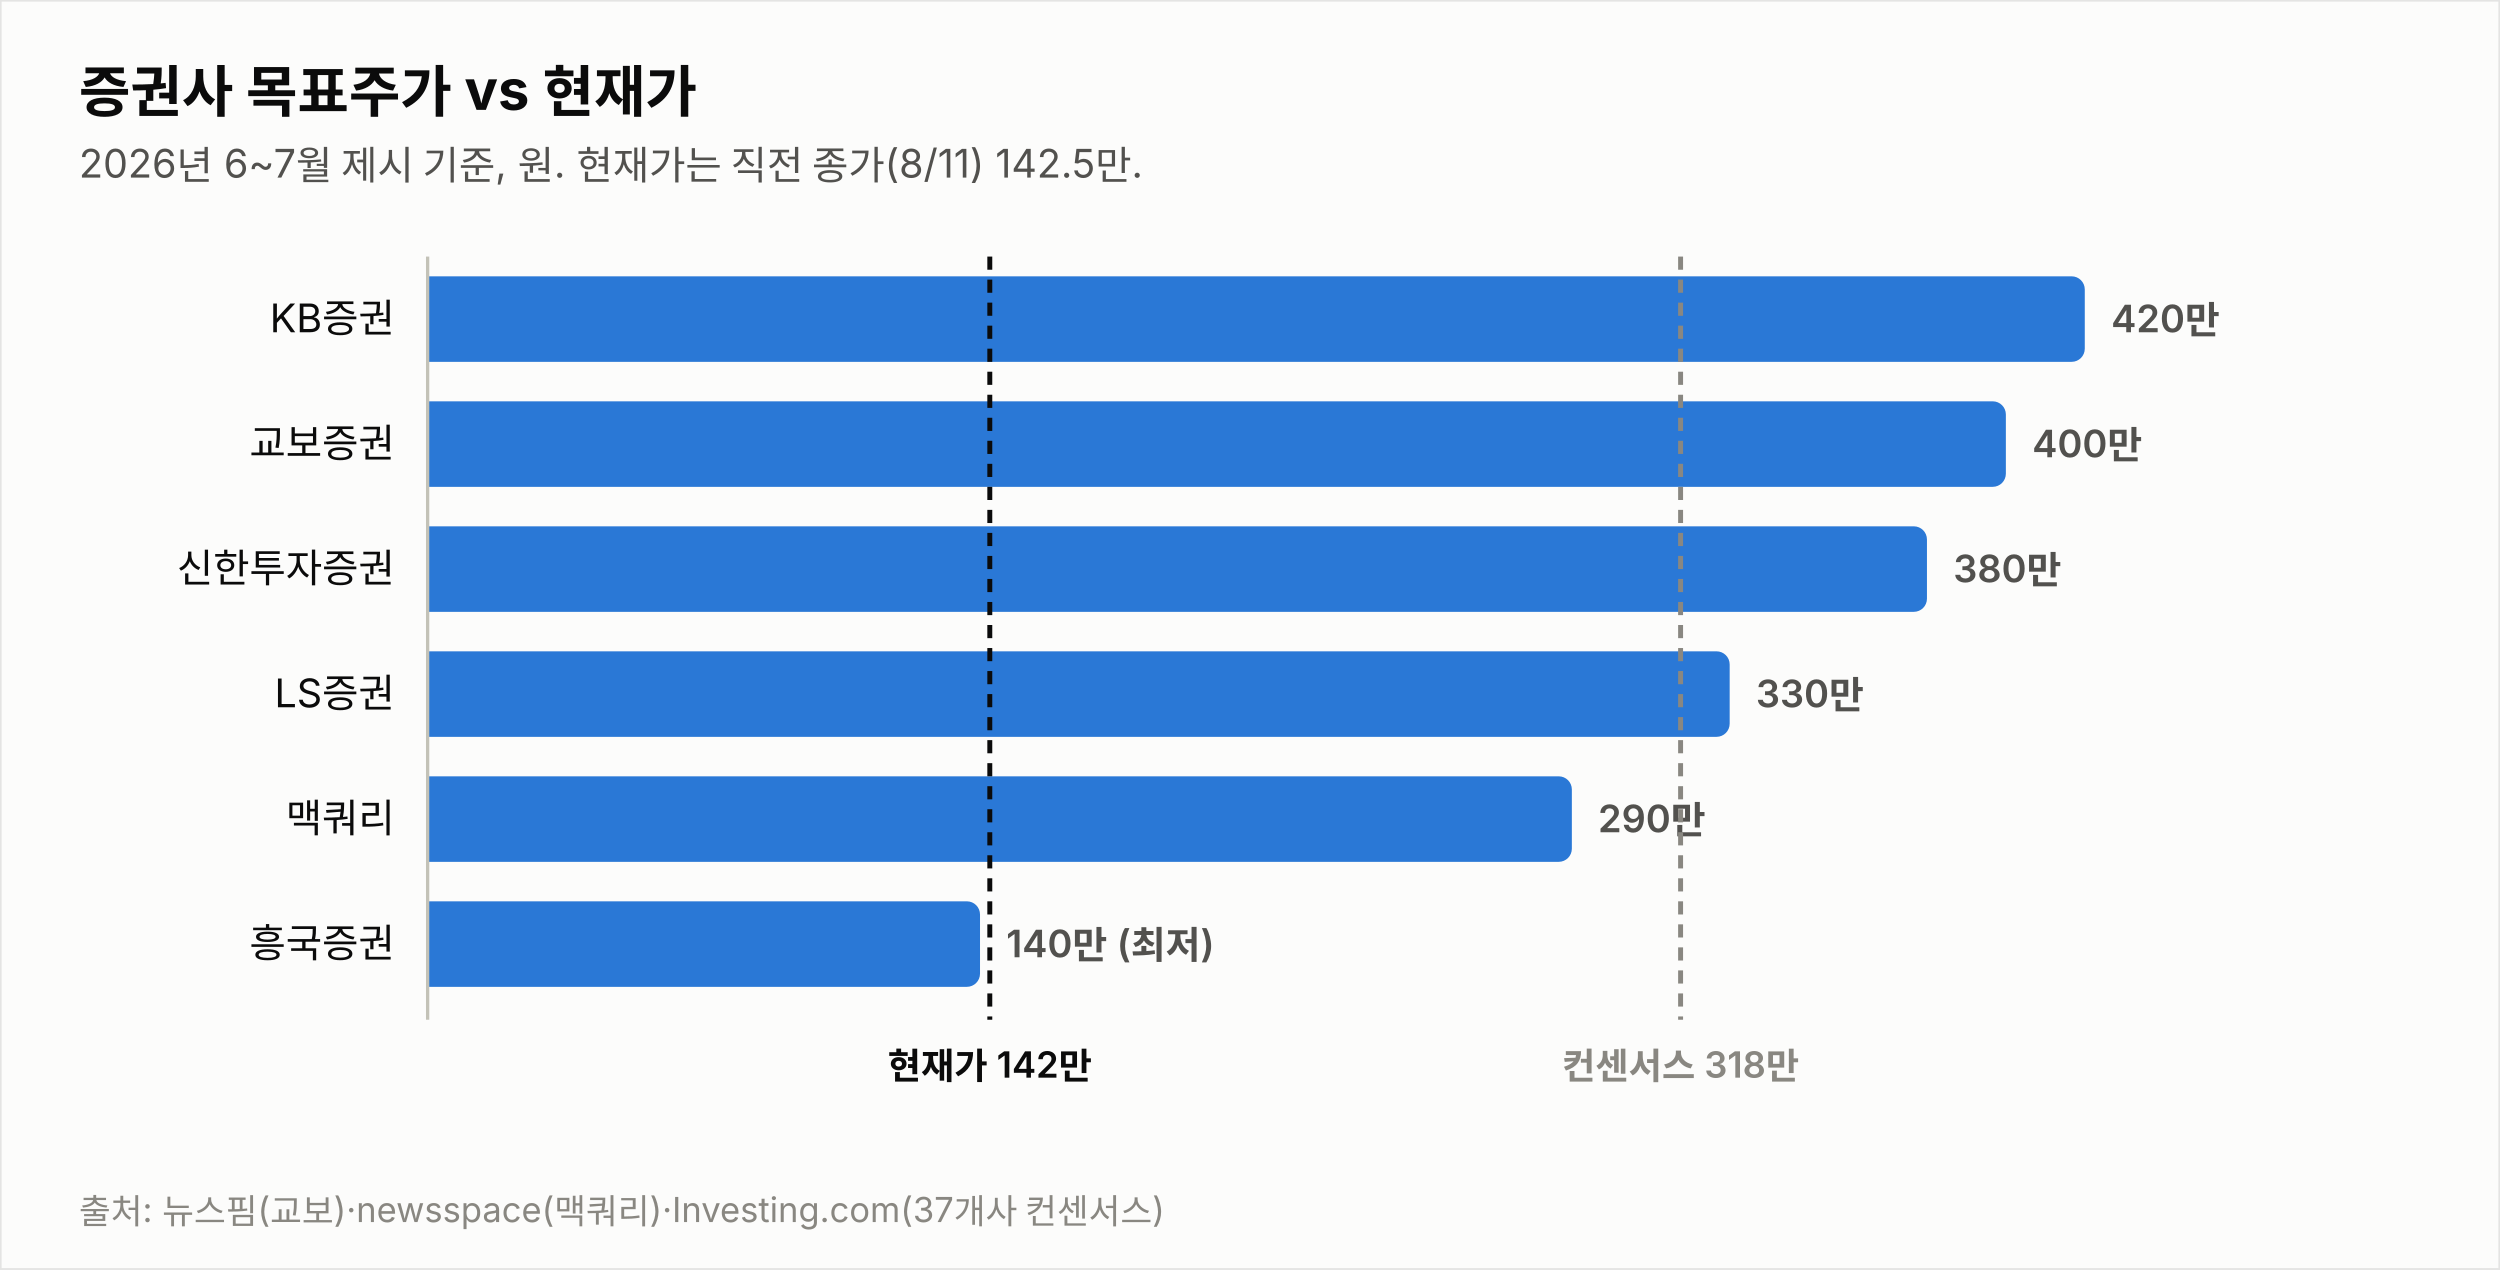
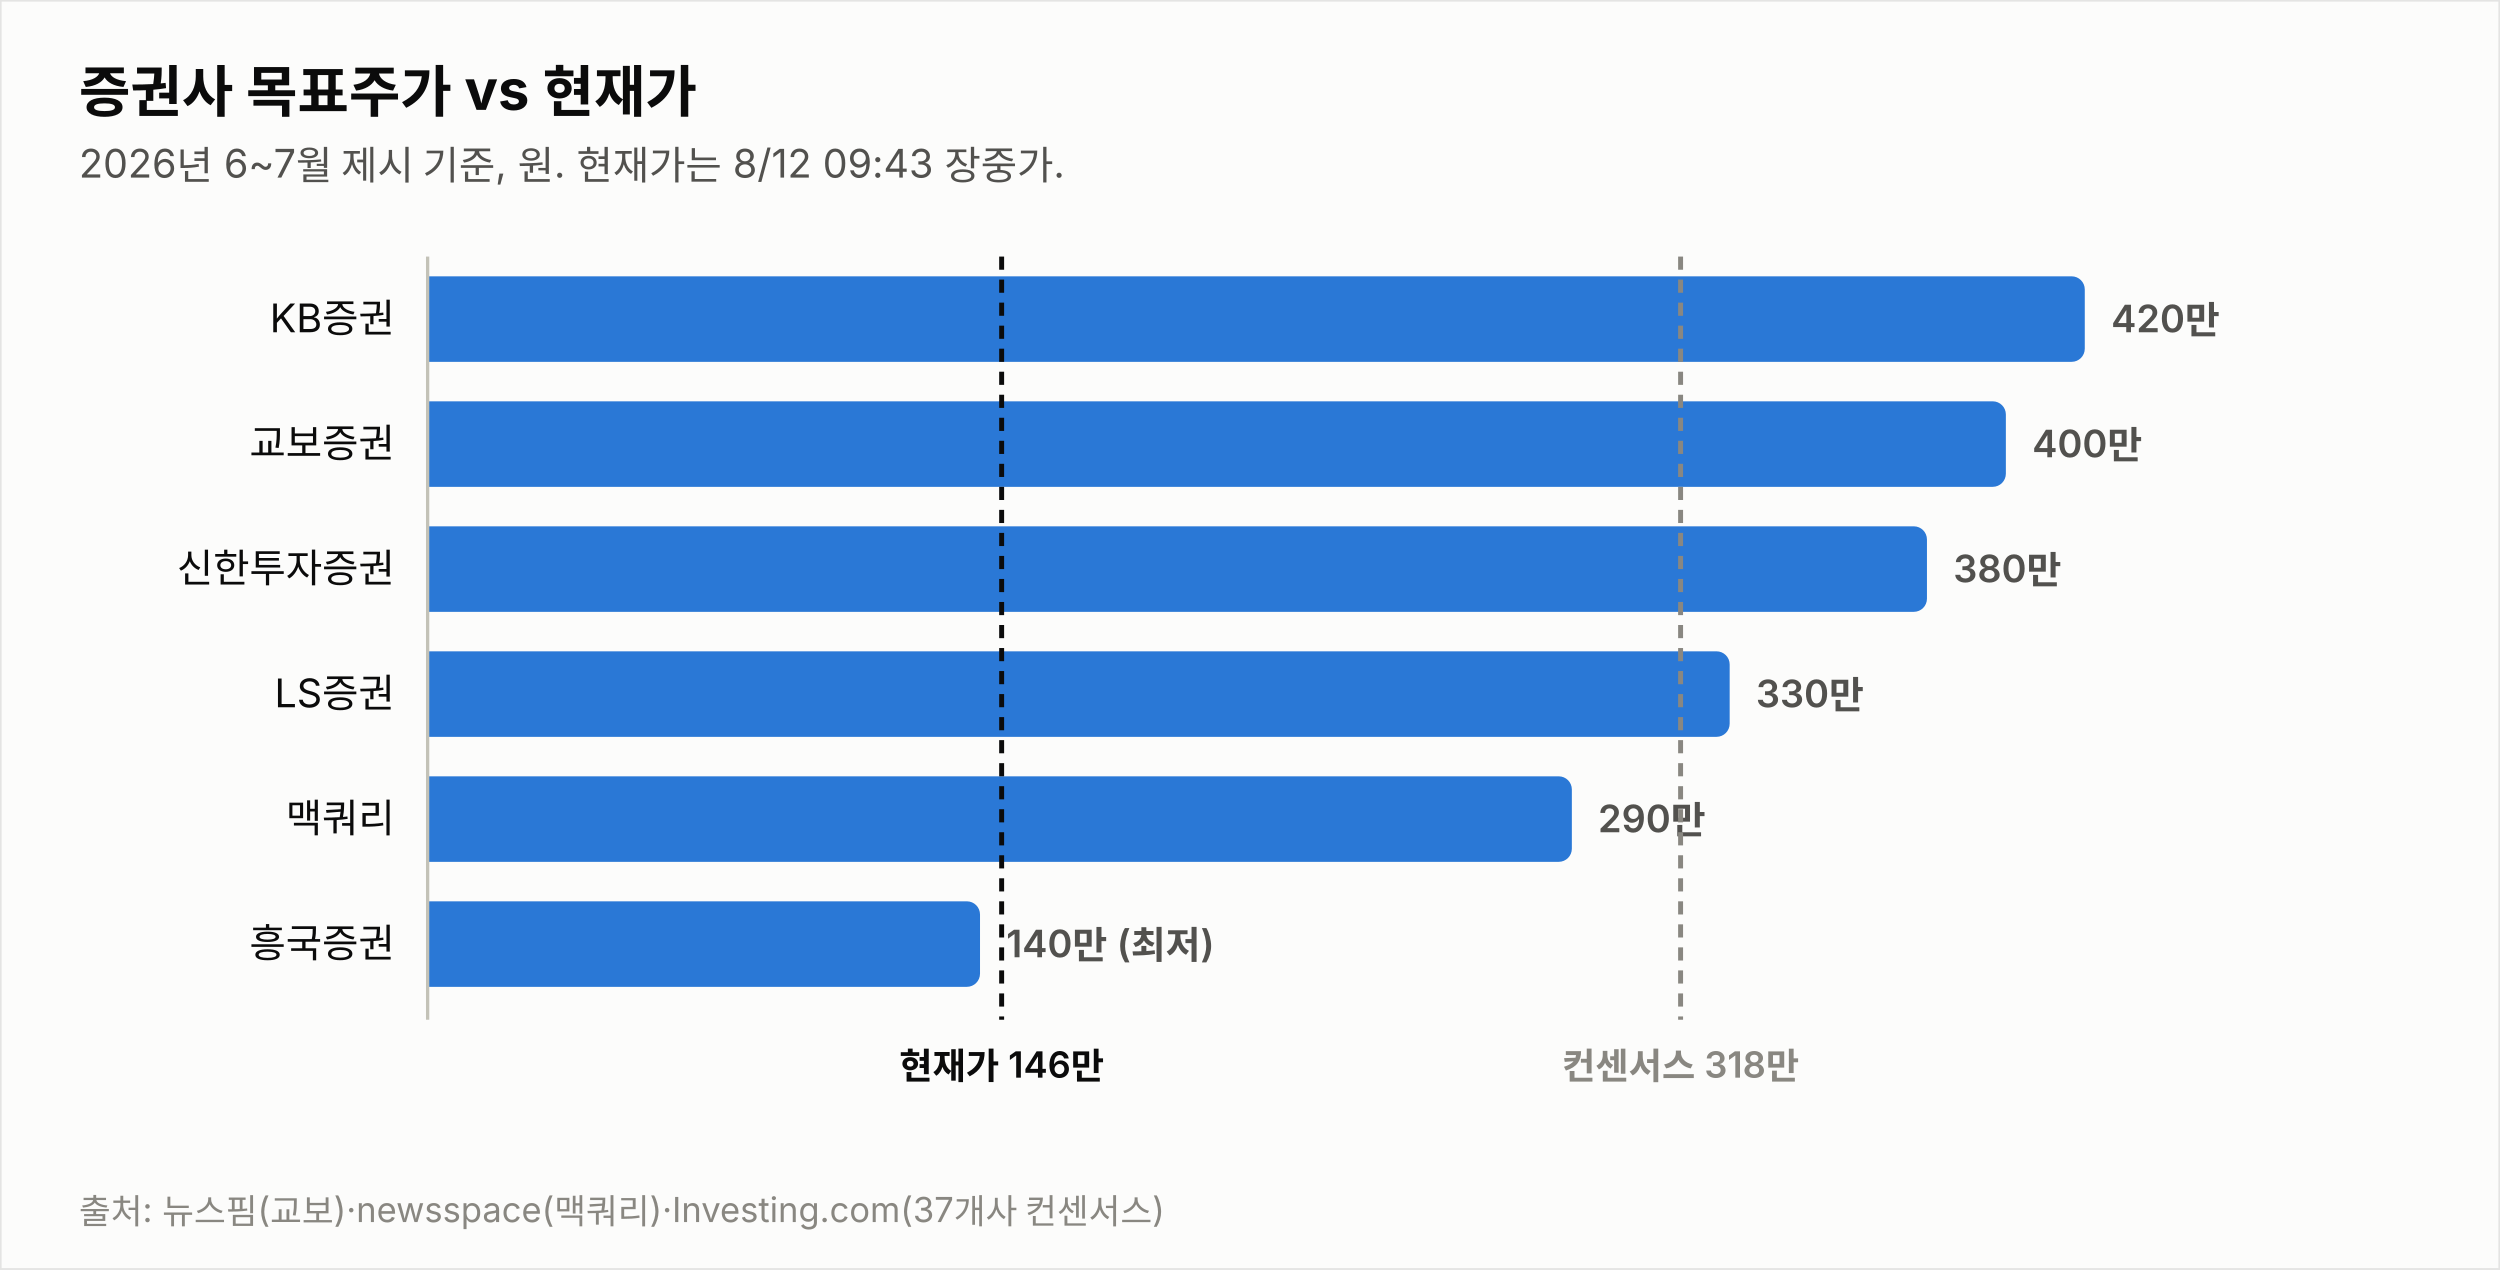
<svg xmlns="http://www.w3.org/2000/svg" width="760" height="386" viewBox="0 0 760 386" font-family="system-ui,-apple-system,&quot;Segoe UI&quot;,&quot;Malgun Gothic&quot;,&quot;Apple SD Gothic Neo&quot;,sans-serif">
  <rect width="760" height="386" fill="#fcfcfb" stroke="rgba(11,11,11,0.10)" />
  <text x="24" y="34" font-size="17" font-weight="700" fill="#0b0b0b">증권사 목표주가 vs 현재가</text>
-   <text x="24" y="54" font-size="12" fill="#52514e">2026년 6~7월 제시 기준, 원. 현재가는 직전 종가(8/11) 142.5만.</text>
+   <text x="24" y="54" font-size="12" fill="#52514e">2026년 6~7월 제시 기준, 원. 현재가는 8/12 09:43 장중가.</text>
  <text x="120" y="101.0" font-size="12" fill="#0b0b0b" text-anchor="end">KB증권</text>
  <path d="M130,84 h499.774 a4,4 0 0 1 4,4 v18 a4,4 0 0 1 -4,4 h-499.774 z" fill="#2a78d6" opacity="1.0" />
  <text x="641.8" y="101.0" font-size="11.5" font-weight="600" fill="#52514e" style="font-variant-numeric:tabular-nums">420만</text>
  <text x="120" y="139.0" font-size="12" fill="#0b0b0b" text-anchor="end">교보증권</text>
  <path d="M130,122 h475.784 a4,4 0 0 1 4,4 v18 a4,4 0 0 1 -4,4 h-475.784 z" fill="#2a78d6" opacity="1.0" />
  <text x="617.8" y="139.0" font-size="11.5" font-weight="600" fill="#52514e" style="font-variant-numeric:tabular-nums">400만</text>
  <text x="120" y="177.0" font-size="12" fill="#0b0b0b" text-anchor="end">신한투자증권</text>
  <path d="M130,160 h451.795 a4,4 0 0 1 4,4 v18 a4,4 0 0 1 -4,4 h-451.795 z" fill="#2a78d6" opacity="1.0" />
  <text x="593.8" y="177.0" font-size="11.5" font-weight="600" fill="#52514e" style="font-variant-numeric:tabular-nums">380만</text>
  <text x="120" y="215.0" font-size="12" fill="#0b0b0b" text-anchor="end">LS증권</text>
  <path d="M130,198 h391.822 a4,4 0 0 1 4,4 v18 a4,4 0 0 1 -4,4 h-391.822 z" fill="#2a78d6" opacity="1.0" />
  <text x="533.8" y="215.0" font-size="11.5" font-weight="600" fill="#52514e" style="font-variant-numeric:tabular-nums">330만</text>
  <text x="120" y="253.0" font-size="12" fill="#0b0b0b" text-anchor="end">맥쿼리</text>
  <path d="M130,236 h343.844 a4,4 0 0 1 4,4 v18 a4,4 0 0 1 -4,4 h-343.844 z" fill="#2a78d6" opacity="1.0" />
  <text x="485.8" y="253.0" font-size="11.5" font-weight="600" fill="#52514e" style="font-variant-numeric:tabular-nums">290만</text>
  <text x="120" y="291.0" font-size="12" fill="#0b0b0b" text-anchor="end">흥국증권</text>
  <path d="M130,274 h163.925 a4,4 0 0 1 4,4 v18 a4,4 0 0 1 -4,4 h-163.925 z" fill="#2a78d6" opacity="1.0" />
  <text x="305.9" y="291.0" font-size="11.5" font-weight="600" fill="#52514e" style="font-variant-numeric:tabular-nums">140만 (최저)</text>
  <line x1="130" y1="78" x2="130" y2="310" stroke="#c3c2b7" stroke-width="1" />
-   <line x1="300.9" y1="78" x2="300.9" y2="310" stroke="#0b0b0b" stroke-width="1.5" stroke-dasharray="4 3" />
-   <text x="300.9" y="328" font-size="11" font-weight="600" fill="#0b0b0b" text-anchor="middle">현재가 142만</text>
+   <line x1="304.5" y1="78" x2="304.5" y2="310" stroke="#0b0b0b" stroke-width="1.5" stroke-dasharray="4 3" />
+   <text x="304.5" y="328" font-size="11" font-weight="600" fill="#0b0b0b" text-anchor="middle">현재가 146만</text>
  <line x1="510.9" y1="78" x2="510.9" y2="310" stroke="#898781" stroke-width="1.5" stroke-dasharray="4 3" />
  <text x="510.9" y="328" font-size="11" font-weight="600" fill="#898781" text-anchor="middle">컨센서스 318만</text>
  <text x="24" y="372" font-size="10.5" fill="#898781">출처: 뉴스핌(교보)·newsspace(맥쿼리)·Investing.com(37개사 컨센서스)</text>
</svg>
